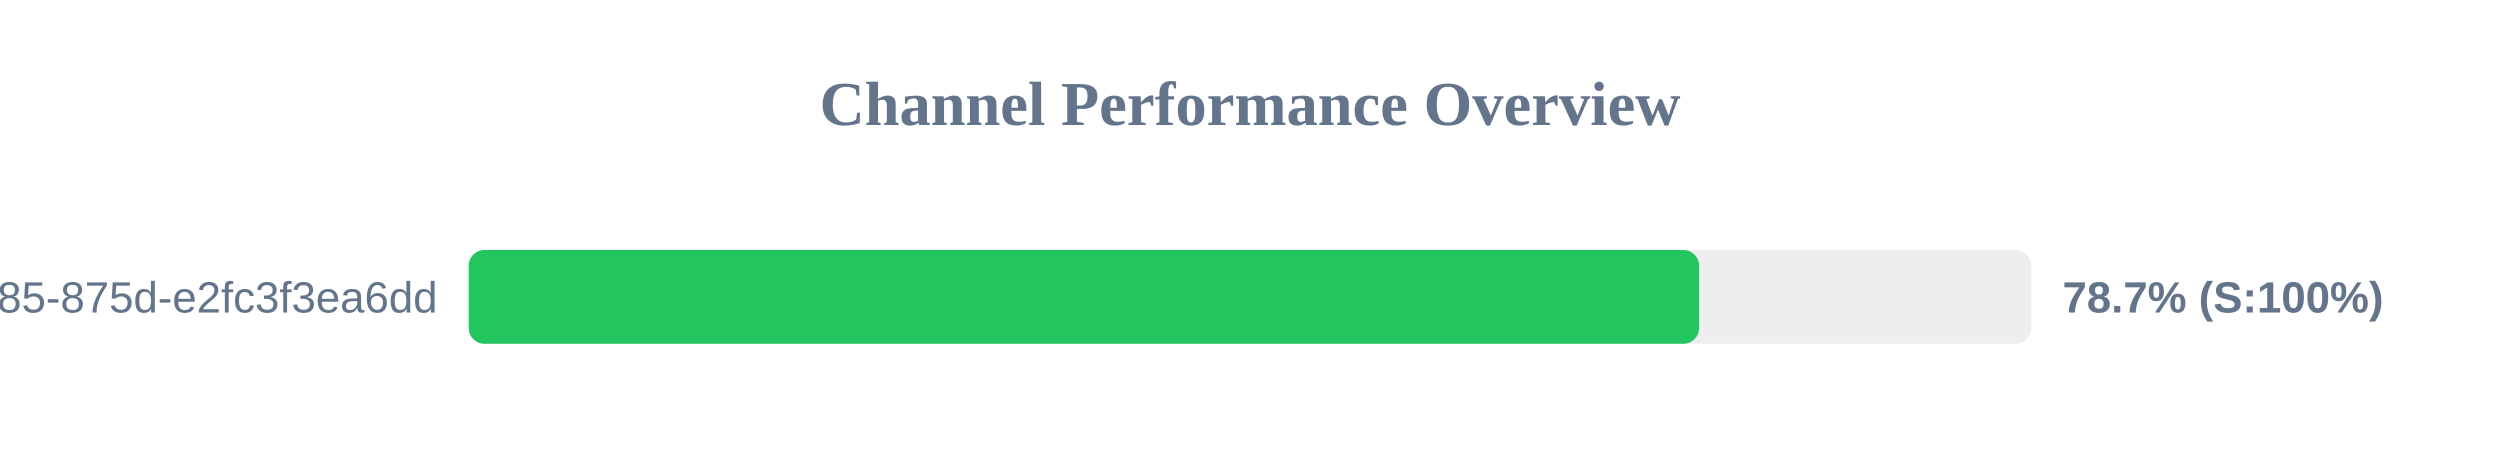
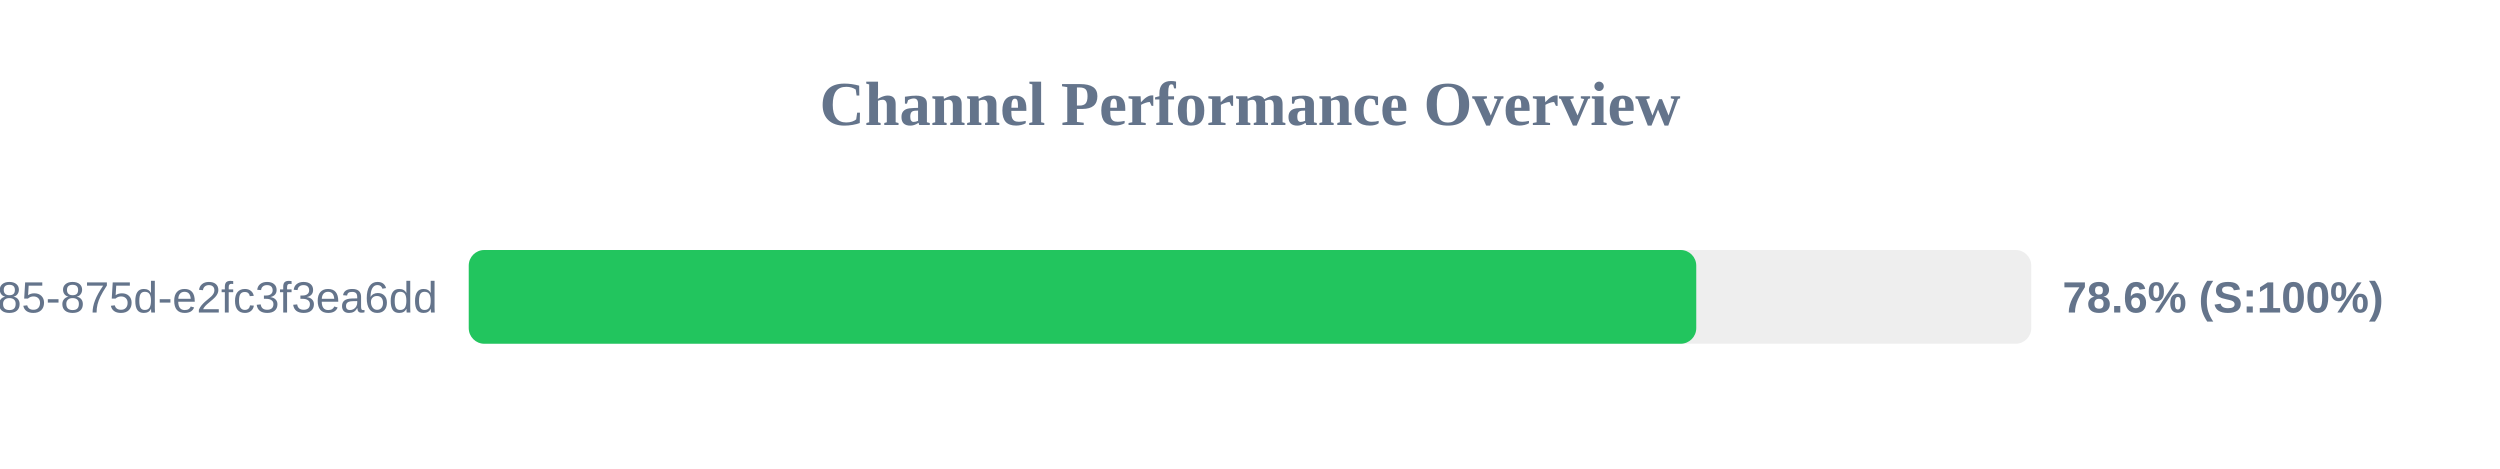
<svg xmlns="http://www.w3.org/2000/svg" width="800" height="150" version="1.1">
  <style>
        .row { font: 14px Arial; fill: #64748b; }
        .score { font: bold 14px Arial; fill: #64748b; }
    </style>
  <text x="400" y="40" text-anchor="middle" font-size="20px" font-weight="bold" fill="#64748b">Channel Performance Overview</text>
  <rect x="150" y="80" width="500" height="30" fill="#eee" rx="5" />
-   <rect x="150" y="80" width="393.7" height="30" fill="#22c55e" rx="5" />
+   <rect x="150" y="80" width="392.8" height="30" fill="#22c55e" rx="5" />
  <text x="140" y="100" text-anchor="end" class="row">?uuid=1045aedf-053c-4585-875d-e2fc3f3ea6dd</text>
-   <text x="660" y="100" text-anchor="start" class="score">78.7% (S:100%)</text>
+   <text x="660" y="100" text-anchor="start" class="score">78.6% (S:100%)</text>
</svg>
